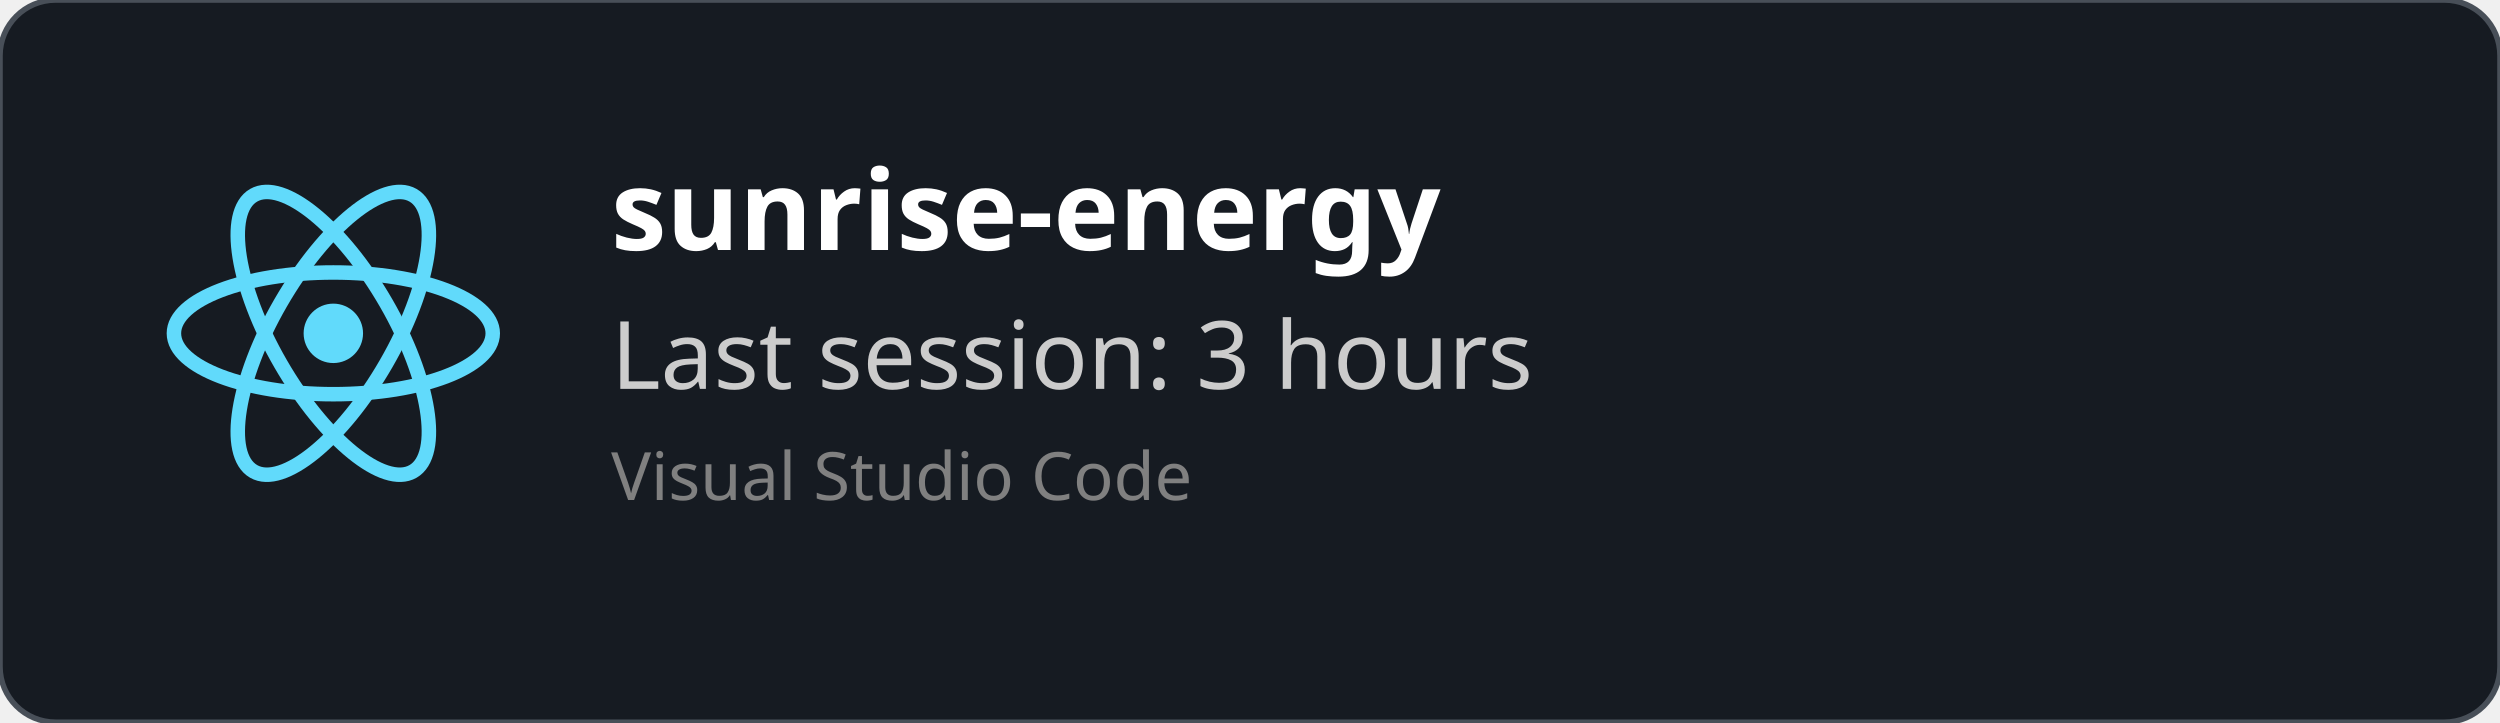
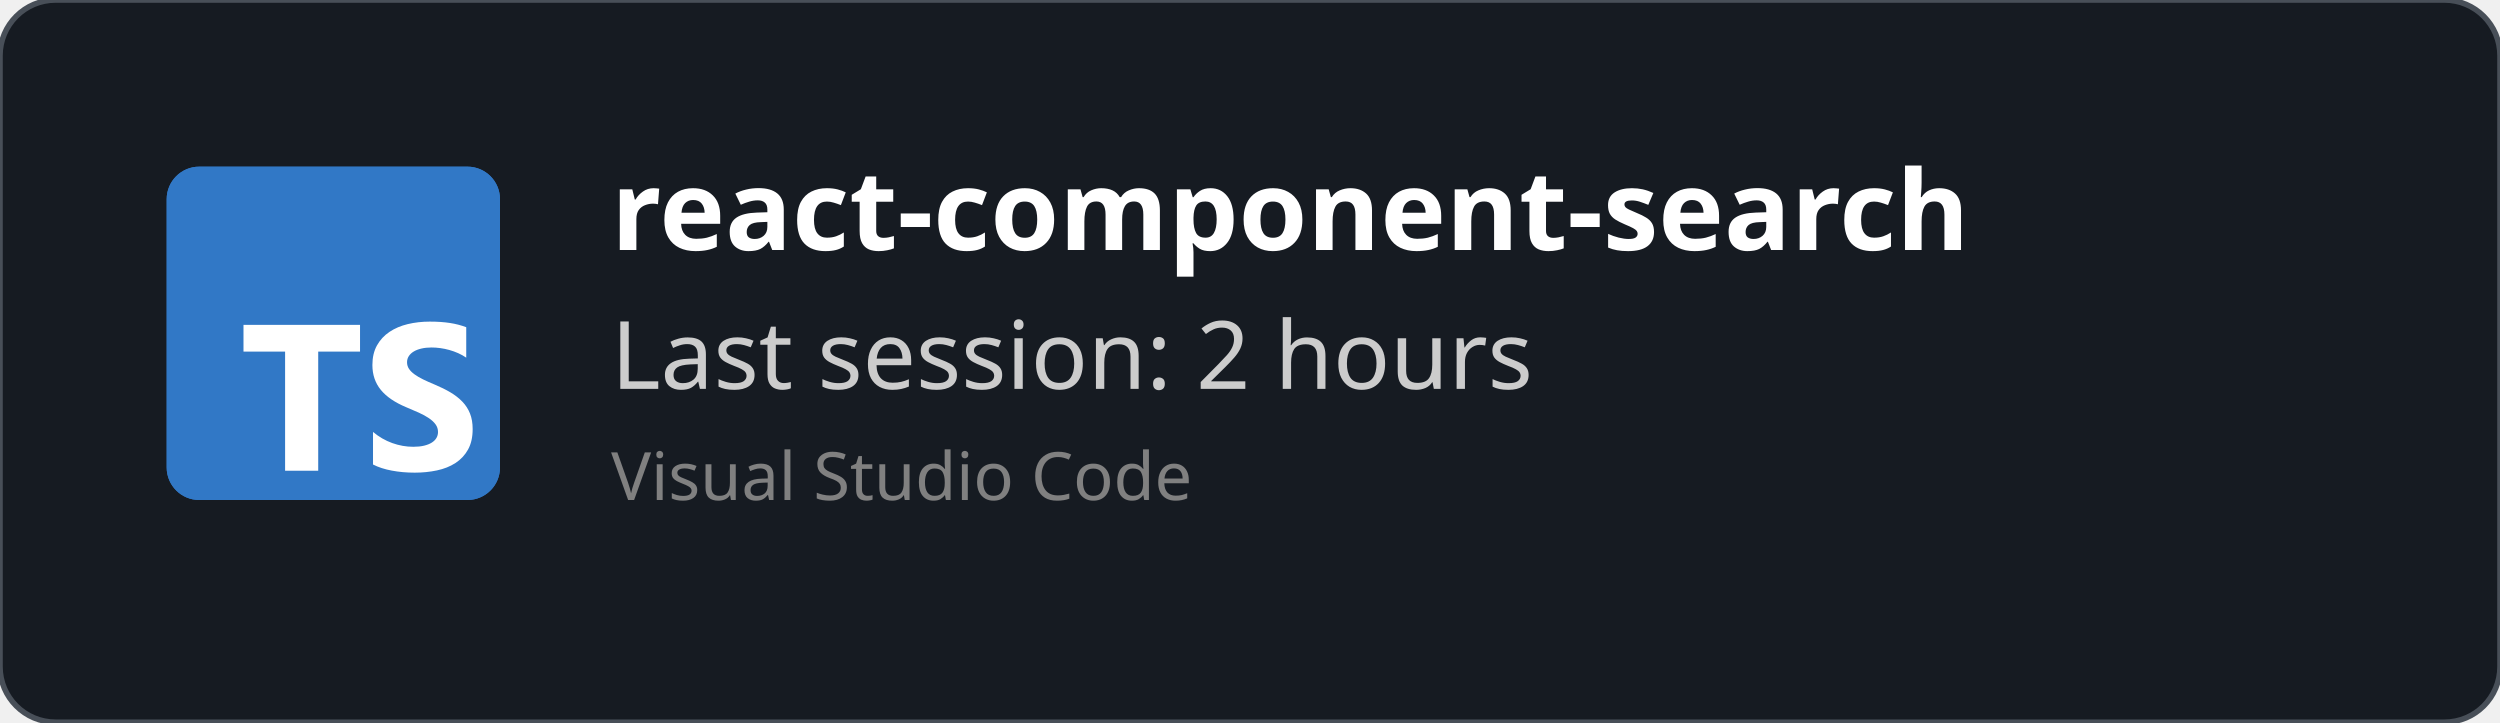
<svg xmlns="http://www.w3.org/2000/svg" width="450" height="130" viewBox="0 0 450 130" fill="none" role="img">
  <style>
    *{
        font-family: 'Segoe UI', Ubuntu, monospace
    }
    </style>
  <defs>
    <clipPath id="horizontalClip" x="20" y="20" width="500" height="200">
      <rect x="90" y="20" width="300" height="50" />
    </clipPath>
  </defs>
  <rect width="450" height="130" fill="rgba(22,27,34)" stroke="#484f58" stroke-width="1" fill-opacity="1" stroke-opacity="1" x="0" y="0" rx="10px" ry="10px">
    </rect>
-   <svg height="60" width="60" x="30" y="30" viewBox="-11.5 -10.232 23 20.463">
-     <circle cx="0" cy="0" r="2.05" fill="#61dafb" />
-     <g stroke="#61dafb" stroke-width="1" fill="none">
-       <ellipse rx="11" ry="4.2" />
-       <ellipse rx="11" ry="4.2" transform="rotate(60)" />
-       <ellipse rx="11" ry="4.2" transform="rotate(120)" />
-     </g>
+   <svg fill="none" height="60" viewBox="0 0 512 512" width="60" x="30" y="30">
+     <rect fill="#3178c6" height="512" rx="50" width="512" />
+     <rect fill="#3178c6" height="512" rx="50" width="512" />
+     <path clip-rule="evenodd" d="m316.939 407.424v50.061c8.138 4.172 17.763 7.3 28.875 9.386s22.823 3.129 35.135 3.129c11.999 0 23.397-1.147 34.196-3.442 10.799-2.294 20.268-6.075 28.406-11.342 8.138-5.266 14.581-12.15 19.328-20.65s7.121-19.007 7.121-31.522c0-9.074-1.356-17.026-4.069-23.857s-6.625-12.906-11.738-18.225c-5.112-5.319-11.242-10.091-18.389-14.315s-15.207-8.213-24.18-11.967c-6.573-2.712-12.468-5.345-17.685-7.9-5.217-2.556-9.651-5.163-13.303-7.822-3.652-2.66-6.469-5.476-8.451-8.448-1.982-2.973-2.974-6.336-2.974-10.091 0-3.441.887-6.544 2.661-9.308s4.278-5.136 7.512-7.118c3.235-1.981 7.199-3.52 11.894-4.615 4.696-1.095 9.912-1.642 15.651-1.642 4.173 0 8.581.313 13.224.938 4.643.626 9.312 1.591 14.008 2.894 4.695 1.304 9.259 2.947 13.694 4.928 4.434 1.982 8.529 4.276 12.285 6.884v-46.776c-7.616-2.92-15.937-5.084-24.962-6.492s-19.381-2.112-31.066-2.112c-11.895 0-23.163 1.278-33.805 3.833s-20.006 6.544-28.093 11.967c-8.086 5.424-14.476 12.333-19.171 20.729-4.695 8.395-7.043 18.433-7.043 30.114 0 14.914 4.304 27.638 12.912 38.172 8.607 10.533 21.675 19.45 39.204 26.751 6.886 2.816 13.303 5.579 19.25 8.291s11.086 5.528 15.415 8.448c4.33 2.92 7.747 6.101 10.252 9.543 2.504 3.441 3.756 7.352 3.756 11.733 0 3.233-.783 6.231-2.348 8.995s-3.939 5.162-7.121 7.196-7.147 3.624-11.894 4.771c-4.748 1.148-10.303 1.721-16.668 1.721-10.851 0-21.597-1.903-32.24-5.71-10.642-3.806-20.502-9.516-29.579-17.13zm-84.159-123.342h64.22v-41.082h-179v41.082h63.906v182.918h50.874z" fill="#fff" fill-rule="evenodd" />
  </svg>
  <text x="110" y="45" font-size="20" clip-path="url(#horizontalClip)" font-weight="bold" font-family="Ubuntu" fill="white">
-     sunrise-energy
+     react-component-search
    </text>
  <text x="110" y="70" font-size="17px" font-family="Ubuntu" fill="#ccc">
-     Last session: 3 hours
+     Last session: 2 hours
    </text>
  <text x="110" y="90" font-size="12px" font-family="Ubuntu" fill="grey">
    Visual Studio Code
    </text>
</svg>
